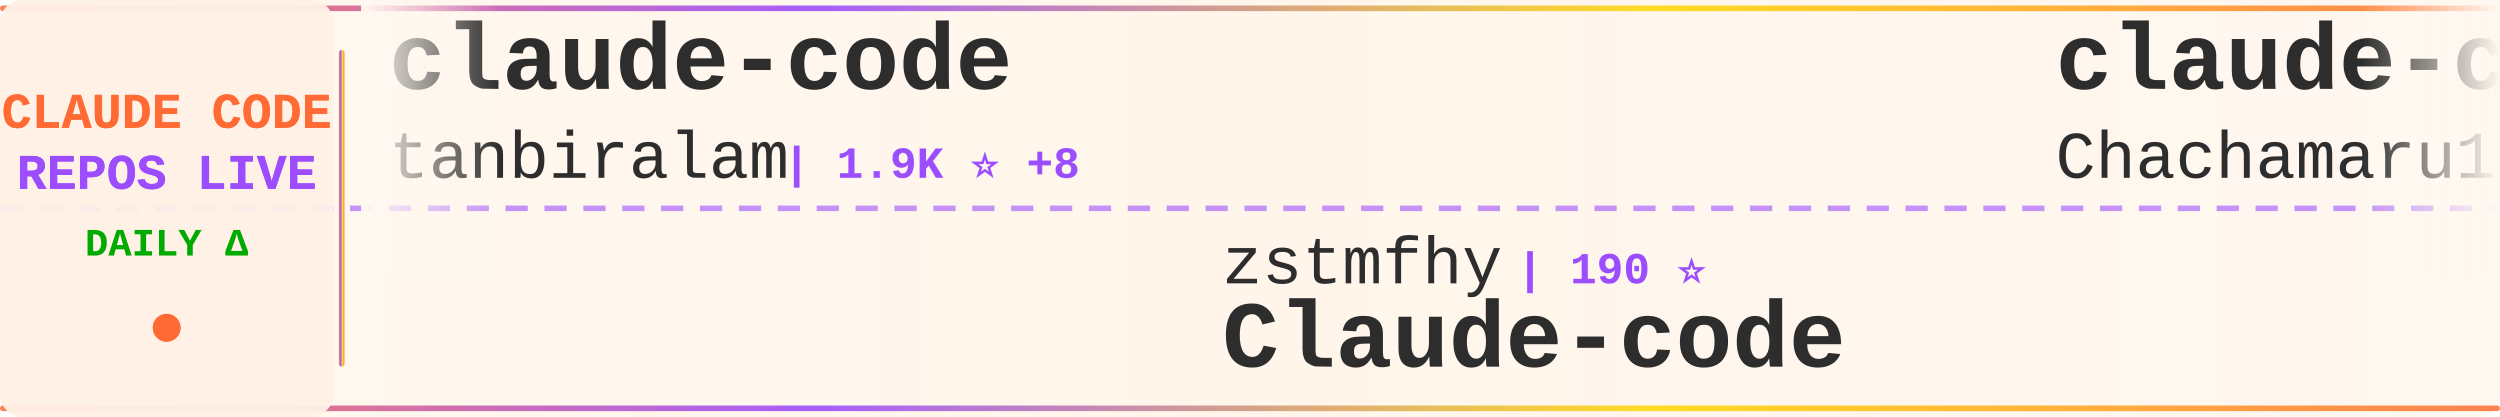
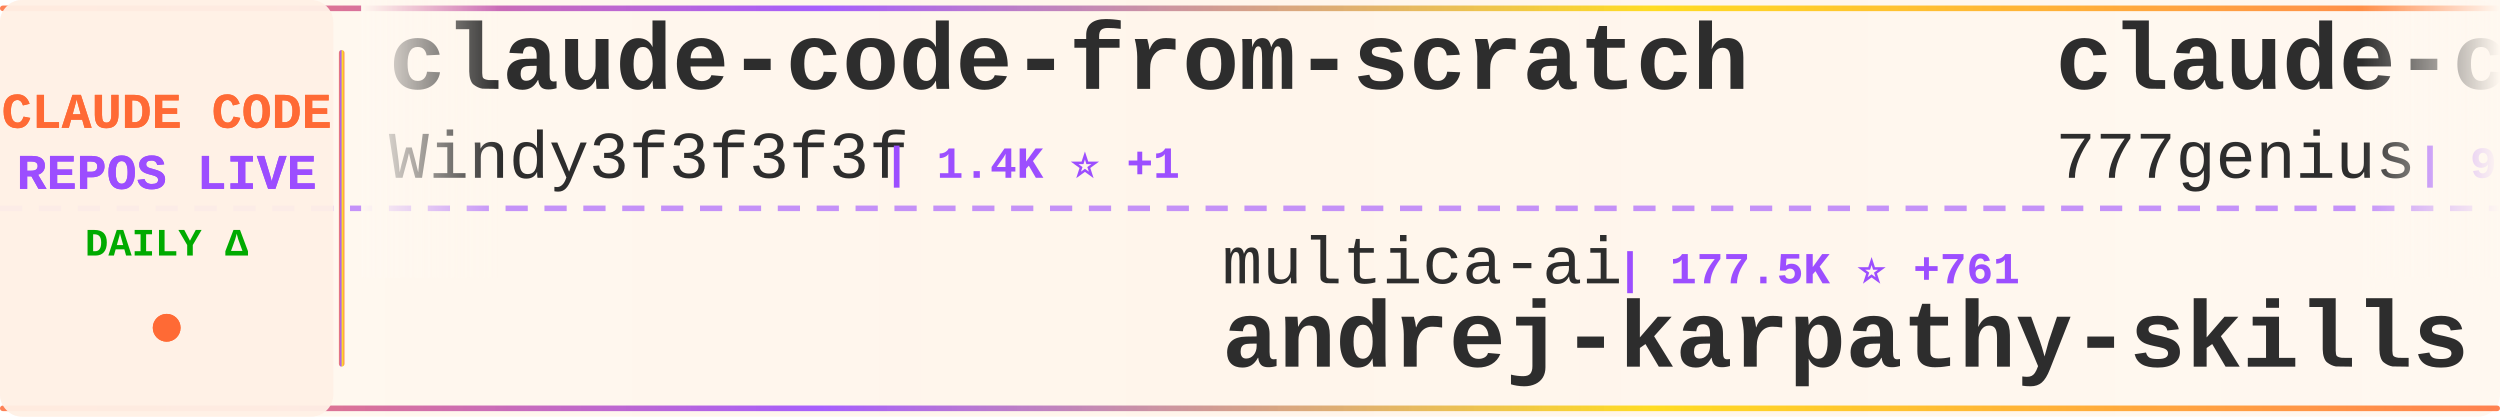
<svg xmlns="http://www.w3.org/2000/svg" width="900" height="150">
  <defs>
    <linearGradient id="tickerBg" x1="0%" y1="0%" x2="100%" y2="0%">
      <stop offset="0%" style="stop-color:#fff8f0;stop-opacity:0.98" />
      <stop offset="50%" style="stop-color:#fff5eb;stop-opacity:1" />
      <stop offset="100%" style="stop-color:#fff8f0;stop-opacity:0.98" />
    </linearGradient>
    <linearGradient id="borderGrad" x1="0%" y1="0%" x2="100%" y2="0%">
      <stop offset="0%" style="stop-color:#FF6B35;stop-opacity:0.85">
        <animate attributeName="stop-opacity" values="0.85;1;0.85" dur="2s" repeatCount="indefinite" />
      </stop>
      <stop offset="33%" style="stop-color:#9C4EFF;stop-opacity:0.9">
        <animate attributeName="stop-opacity" values="0.9;1;0.9" dur="2.2s" repeatCount="indefinite" />
      </stop>
      <stop offset="66%" style="stop-color:#FFD700;stop-opacity:0.85">
        <animate attributeName="stop-opacity" values="0.85;1;0.85" dur="1.8s" repeatCount="indefinite" />
      </stop>
      <stop offset="100%" style="stop-color:#FF6B35;stop-opacity:0.85">
        <animate attributeName="stop-opacity" values="0.85;1;0.85" dur="2s" repeatCount="indefinite" />
      </stop>
    </linearGradient>
    <filter id="textGlow">
      <feGaussianBlur stdDeviation="0.15" result="coloredBlur" />
      <feMerge>
        <feMergeNode in="coloredBlur" />
        <feMergeNode in="SourceGraphic" />
      </feMerge>
    </filter>
    <filter id="metricGlow">
      <feGaussianBlur stdDeviation="0.2" result="coloredBlur" />
      <feMerge>
        <feMergeNode in="coloredBlur" />
        <feMergeNode in="SourceGraphic" />
      </feMerge>
    </filter>
    <linearGradient id="leftFade" x1="0%" y1="0%" x2="100%" y2="0%">
      <stop offset="0%" style="stop-color:#fff8f0;stop-opacity:1" />
      <stop offset="100%" style="stop-color:#fff8f0;stop-opacity:0" />
    </linearGradient>
    <linearGradient id="rightFade" x1="0%" y1="0%" x2="100%" y2="0%">
      <stop offset="0%" style="stop-color:#fff8f0;stop-opacity:0" />
      <stop offset="100%" style="stop-color:#fff8f0;stop-opacity:1" />
    </linearGradient>
  </defs>
  <rect width="900" height="150" fill="url(#tickerBg)" rx="8" />
  <rect x="0" y="2" width="900" height="2" fill="url(#borderGrad)" rx="1" />
  <rect x="0" y="146" width="900" height="2" fill="url(#borderGrad)" rx="1" />
  <line x1="0" y1="75" x2="900" y2="75" stroke="#9C4EFF" stroke-width="2" stroke-dasharray="8 6" opacity="0.6" />
  <rect x="0" y="0" width="120" height="150" fill="#fff0e6" opacity="0.95" rx="8" />
  <text x="60" y="46" font-family="'Courier New', monospace" font-size="18" font-weight="bold" fill="#FF6B35" text-anchor="middle" filter="url(#textGlow)">
    CLAUDE CODE
  </text>
  <text x="60" y="68" font-family="'Courier New', monospace" font-size="18" font-weight="bold" fill="#9C4EFF" text-anchor="middle" filter="url(#textGlow)">
    REPOS LIVE
  </text>
  <text x="60" y="92" font-family="'Courier New', monospace" font-size="14" font-weight="bold" fill="#00aa00" text-anchor="middle">
    DAILY Δ
  </text>
  <circle cx="60" cy="118" r="5" fill="#FF6B35" filter="url(#metricGlow)">
    <animate attributeName="r" values="4;6;4" dur="1.5s" repeatCount="indefinite" />
    <animate attributeName="opacity" values="0.6;1;0.6" dur="1.5s" repeatCount="indefinite" />
  </circle>
  <rect x="122" y="18" width="2" height="114" fill="url(#borderGrad)" rx="1" />
  <clipPath id="tickerClip">
    <rect x="130" y="0" width="770" height="150" />
  </clipPath>
  <g clip-path="url(#tickerClip)">
    <g id="tickerItems">
      <animateTransform attributeName="transform" attributeType="XML" type="translate" from="0 0" to="-3000 0" dur="54s" repeatCount="indefinite" />
      <g transform="translate(0, 0)">
-         <text x="140" y="32" font-family="'Courier New', monospace" font-size="34" font-weight="bold" fill="#2d2d2d">claude-code</text>
-         <text x="140" y="64" font-family="'Courier New', monospace" font-size="24" font-weight="normal" fill="#2d2d2d" opacity="1.0">tanbiralam</text>
-         <text x="282" y="64" font-family="'Courier New', monospace" font-size="16" font-weight="bold" fill="#9C4EFF"> | 1.9K ⭐ +8</text>
+         <text x="140" y="32" font-family="'Courier New', monospace" font-size="34" font-weight="bold" fill="#2d2d2d">claude-code-from-scratch</text>
+         <text x="140" y="64" font-family="'Courier New', monospace" font-size="24" font-weight="normal" fill="#2d2d2d" opacity="1.0">Windy3f3f3f3f</text>
+         <text x="318" y="64" font-family="'Courier New', monospace" font-size="16" font-weight="bold" fill="#9C4EFF"> | 1.4K ⭐ +1</text>
      </g>
      <g transform="translate(300, 0)">
-         <text x="140" y="102" font-family="'Courier New', monospace" font-size="24" font-weight="normal" fill="#2d2d2d" opacity="1.0">zstmfhy</text>
-         <text x="246" y="102" font-family="'Courier New', monospace" font-size="16" font-weight="bold" fill="#9C4EFF"> | 190 ⭐</text>
-         <text x="140" y="132" font-family="'Courier New', monospace" font-size="34" font-weight="bold" fill="#2d2d2d">Claude-code</text>
+         <text x="140" y="102" font-family="'Courier New', monospace" font-size="24" font-weight="normal" fill="#2d2d2d" opacity="1.0">multica-ai</text>
+         <text x="282" y="102" font-family="'Courier New', monospace" font-size="16" font-weight="bold" fill="#9C4EFF"> | 177.5K ⭐ +761</text>
+         <text x="140" y="132" font-family="'Courier New', monospace" font-size="34" font-weight="bold" fill="#2d2d2d">andrej-karpathy-skills</text>
      </g>
      <g transform="translate(600, 0)">
-         <text x="140" y="32" font-family="'Courier New', monospace" font-size="34" font-weight="bold" fill="#2d2d2d">claude-code-harness</text>
-         <text x="140" y="64" font-family="'Courier New', monospace" font-size="24" font-weight="normal" fill="#2d2d2d" opacity="1.0">Chachamaru127</text>
-         <text x="318" y="64" font-family="'Courier New', monospace" font-size="16" font-weight="bold" fill="#9C4EFF"> | 2.8K ⭐ +16</text>
+         <text x="140" y="32" font-family="'Courier New', monospace" font-size="34" font-weight="bold" fill="#2d2d2d">claude-code-source-code</text>
+         <text x="140" y="64" font-family="'Courier New', monospace" font-size="24" font-weight="normal" fill="#2d2d2d" opacity="1.0">777genius</text>
+         <text x="270" y="64" font-family="'Courier New', monospace" font-size="16" font-weight="bold" fill="#9C4EFF"> | 915 ⭐</text>
      </g>
      <g transform="translate(900, 0)">
-         <text x="140" y="102" font-family="'Courier New', monospace" font-size="24" font-weight="normal" fill="#2d2d2d" opacity="1.0">anthropics</text>
-         <text x="282" y="102" font-family="'Courier New', monospace" font-size="16" font-weight="bold" fill="#9C4EFF"> | 151.9K ⭐ +553</text>
-         <text x="140" y="132" font-family="'Courier New', monospace" font-size="34" font-weight="bold" fill="#2d2d2d">skills</text>
-       </g>
-       <g transform="translate(1200, 0)">
-         <text x="140" y="32" font-family="'Courier New', monospace" font-size="34" font-weight="bold" fill="#2d2d2d">Claude-code</text>
-         <text x="140" y="64" font-family="'Courier New', monospace" font-size="24" font-weight="normal" fill="#2d2d2d" opacity="1.0">fazxes</text>
-         <text x="234" y="64" font-family="'Courier New', monospace" font-size="16" font-weight="bold" fill="#9C4EFF"> | 221 ⭐</text>
-       </g>
-       <g transform="translate(1500, 0)">
-         <text x="140" y="102" font-family="'Courier New', monospace" font-size="24" font-weight="normal" fill="#2d2d2d" opacity="1.0">liuup</text>
-         <text x="222" y="102" font-family="'Courier New', monospace" font-size="16" font-weight="bold" fill="#9C4EFF"> | 3.2K ⭐ +19</text>
-         <text x="140" y="132" font-family="'Courier New', monospace" font-size="34" font-weight="bold" fill="#2d2d2d">claude-code-analysis</text>
-       </g>
-       <g transform="translate(1800, 0)">
-         <text x="140" y="32" font-family="'Courier New', monospace" font-size="34" font-weight="bold" fill="#2d2d2d">claude-coder</text>
-         <text x="140" y="64" font-family="'Courier New', monospace" font-size="24" font-weight="normal" fill="#2d2d2d" opacity="1.0">kodu-ai</text>
-         <text x="246" y="64" font-family="'Courier New', monospace" font-size="16" font-weight="bold" fill="#9C4EFF"> | 5.3K ⭐</text>
-       </g>
-       <g transform="translate(2100, 0)">
-         <text x="140" y="102" font-family="'Courier New', monospace" font-size="24" font-weight="normal" fill="#2d2d2d" opacity="1.0">claude-code-best</text>
-         <text x="354" y="102" font-family="'Courier New', monospace" font-size="16" font-weight="bold" fill="#9C4EFF"> | 20.1K ⭐ +50</text>
-         <text x="140" y="132" font-family="'Courier New', monospace" font-size="34" font-weight="bold" fill="#2d2d2d">claude-code</text>
-       </g>
-       <g transform="translate(2400, 0)">
-         <text x="140" y="32" font-family="'Courier New', monospace" font-size="34" font-weight="bold" fill="#2d2d2d">claude-code</text>
-         <text x="140" y="64" font-family="'Courier New', monospace" font-size="24" font-weight="normal" fill="#2d2d2d" opacity="1.0">isboyjc</text>
-         <text x="246" y="64" font-family="'Courier New', monospace" font-size="16" font-weight="bold" fill="#9C4EFF"> | 158 ⭐</text>
-       </g>
-       <g transform="translate(2700, 0)">
        <text x="140" y="102" font-family="'Courier New', monospace" font-size="24" font-weight="normal" fill="#2d2d2d" opacity="1.0">xorespesp</text>
        <text x="270" y="102" font-family="'Courier New', monospace" font-size="16" font-weight="bold" fill="#9C4EFF"> | 227 ⭐</text>
        <text x="140" y="132" font-family="'Courier New', monospace" font-size="34" font-weight="bold" fill="#2d2d2d">claude-code</text>
      </g>
+       <g transform="translate(1200, 0)">
+         <text x="140" y="32" font-family="'Courier New', monospace" font-size="34" font-weight="bold" fill="#2d2d2d">claude-code-source-build</text>
+         <text x="140" y="64" font-family="'Courier New', monospace" font-size="24" font-weight="normal" fill="#2d2d2d" opacity="1.0">andrew-kramer-inno</text>
+         <text x="378" y="64" font-family="'Courier New', monospace" font-size="16" font-weight="bold" fill="#9C4EFF"> | 591 ⭐</text>
+       </g>
+       <g transform="translate(1500, 0)">
+         <text x="140" y="102" font-family="'Courier New', monospace" font-size="24" font-weight="normal" fill="#2d2d2d" opacity="1.0">catlog22</text>
+         <text x="258" y="102" font-family="'Courier New', monospace" font-size="16" font-weight="bold" fill="#9C4EFF"> | 2.1K ⭐ +5</text>
+         <text x="140" y="132" font-family="'Courier New', monospace" font-size="34" font-weight="bold" fill="#2d2d2d">Claude-Code-Workflow</text>
+       </g>
+       <g transform="translate(1800, 0)">
+         <text x="140" y="32" font-family="'Courier New', monospace" font-size="34" font-weight="bold" fill="#2d2d2d">claude-code-tips</text>
+         <text x="140" y="64" font-family="'Courier New', monospace" font-size="24" font-weight="normal" fill="#2d2d2d" opacity="1.0">ykdojo</text>
+         <text x="234" y="64" font-family="'Courier New', monospace" font-size="16" font-weight="bold" fill="#9C4EFF"> | 8.8K ⭐ +35</text>
+       </g>
+       <g transform="translate(2100, 0)">
+         <text x="140" y="102" font-family="'Courier New', monospace" font-size="24" font-weight="normal" fill="#2d2d2d" opacity="1.0">hangsman</text>
+         <text x="258" y="102" font-family="'Courier New', monospace" font-size="16" font-weight="bold" fill="#9C4EFF"> | 786 ⭐</text>
+         <text x="140" y="132" font-family="'Courier New', monospace" font-size="34" font-weight="bold" fill="#2d2d2d">claude-code-source</text>
+       </g>
+       <g transform="translate(2400, 0)">
+         <text x="140" y="32" font-family="'Courier New', monospace" font-size="34" font-weight="bold" fill="#2d2d2d">claude-code-sourcemap</text>
+         <text x="140" y="64" font-family="'Courier New', monospace" font-size="24" font-weight="normal" fill="#2d2d2d" opacity="1.0">Hyper66666</text>
+         <text x="282" y="64" font-family="'Courier New', monospace" font-size="16" font-weight="bold" fill="#9C4EFF"> | 215 ⭐</text>
+       </g>
+       <g transform="translate(2700, 0)">
+         <text x="140" y="102" font-family="'Courier New', monospace" font-size="24" font-weight="normal" fill="#2d2d2d" opacity="1.0">Piebald-AI</text>
+         <text x="282" y="102" font-family="'Courier New', monospace" font-size="16" font-weight="bold" fill="#9C4EFF"> | 11.2K ⭐ +35</text>
+         <text x="140" y="132" font-family="'Courier New', monospace" font-size="34" font-weight="bold" fill="#2d2d2d">claude-code-system-promp...</text>
+       </g>
      <g transform="translate(3000, 0)">
-         <text x="140" y="32" font-family="'Courier New', monospace" font-size="34" font-weight="bold" fill="#2d2d2d">claude-code</text>
-         <text x="140" y="64" font-family="'Courier New', monospace" font-size="24" font-weight="normal" fill="#2d2d2d" opacity="1.0">tanbiralam</text>
-         <text x="282" y="64" font-family="'Courier New', monospace" font-size="16" font-weight="bold" fill="#9C4EFF"> | 1.9K ⭐ +8</text>
+         <text x="140" y="32" font-family="'Courier New', monospace" font-size="34" font-weight="bold" fill="#2d2d2d">claude-code-from-scratch</text>
+         <text x="140" y="64" font-family="'Courier New', monospace" font-size="24" font-weight="normal" fill="#2d2d2d" opacity="1.0">Windy3f3f3f3f</text>
+         <text x="318" y="64" font-family="'Courier New', monospace" font-size="16" font-weight="bold" fill="#9C4EFF"> | 1.4K ⭐ +1</text>
      </g>
      <g transform="translate(3300, 0)">
-         <text x="140" y="102" font-family="'Courier New', monospace" font-size="24" font-weight="normal" fill="#2d2d2d" opacity="1.0">zstmfhy</text>
-         <text x="246" y="102" font-family="'Courier New', monospace" font-size="16" font-weight="bold" fill="#9C4EFF"> | 190 ⭐</text>
-         <text x="140" y="132" font-family="'Courier New', monospace" font-size="34" font-weight="bold" fill="#2d2d2d">Claude-code</text>
+         <text x="140" y="102" font-family="'Courier New', monospace" font-size="24" font-weight="normal" fill="#2d2d2d" opacity="1.0">multica-ai</text>
+         <text x="282" y="102" font-family="'Courier New', monospace" font-size="16" font-weight="bold" fill="#9C4EFF"> | 177.5K ⭐ +761</text>
+         <text x="140" y="132" font-family="'Courier New', monospace" font-size="34" font-weight="bold" fill="#2d2d2d">andrej-karpathy-skills</text>
      </g>
      <g transform="translate(3600, 0)">
-         <text x="140" y="32" font-family="'Courier New', monospace" font-size="34" font-weight="bold" fill="#2d2d2d">claude-code-harness</text>
-         <text x="140" y="64" font-family="'Courier New', monospace" font-size="24" font-weight="normal" fill="#2d2d2d" opacity="1.0">Chachamaru127</text>
-         <text x="318" y="64" font-family="'Courier New', monospace" font-size="16" font-weight="bold" fill="#9C4EFF"> | 2.8K ⭐ +16</text>
+         <text x="140" y="32" font-family="'Courier New', monospace" font-size="34" font-weight="bold" fill="#2d2d2d">claude-code-source-code</text>
+         <text x="140" y="64" font-family="'Courier New', monospace" font-size="24" font-weight="normal" fill="#2d2d2d" opacity="1.0">777genius</text>
+         <text x="270" y="64" font-family="'Courier New', monospace" font-size="16" font-weight="bold" fill="#9C4EFF"> | 915 ⭐</text>
      </g>
      <g transform="translate(3900, 0)">
-         <text x="140" y="102" font-family="'Courier New', monospace" font-size="24" font-weight="normal" fill="#2d2d2d" opacity="1.0">anthropics</text>
-         <text x="282" y="102" font-family="'Courier New', monospace" font-size="16" font-weight="bold" fill="#9C4EFF"> | 151.9K ⭐ +553</text>
-         <text x="140" y="132" font-family="'Courier New', monospace" font-size="34" font-weight="bold" fill="#2d2d2d">skills</text>
+         <text x="140" y="102" font-family="'Courier New', monospace" font-size="24" font-weight="normal" fill="#2d2d2d" opacity="1.0">xorespesp</text>
+         <text x="270" y="102" font-family="'Courier New', monospace" font-size="16" font-weight="bold" fill="#9C4EFF"> | 227 ⭐</text>
+         <text x="140" y="132" font-family="'Courier New', monospace" font-size="34" font-weight="bold" fill="#2d2d2d">claude-code</text>
      </g>
    </g>
  </g>
  <rect x="130" y="0" width="50" height="100" fill="url(#leftFade)" />
  <rect x="850" y="0" width="50" height="100" fill="url(#rightFade)" />
</svg>
